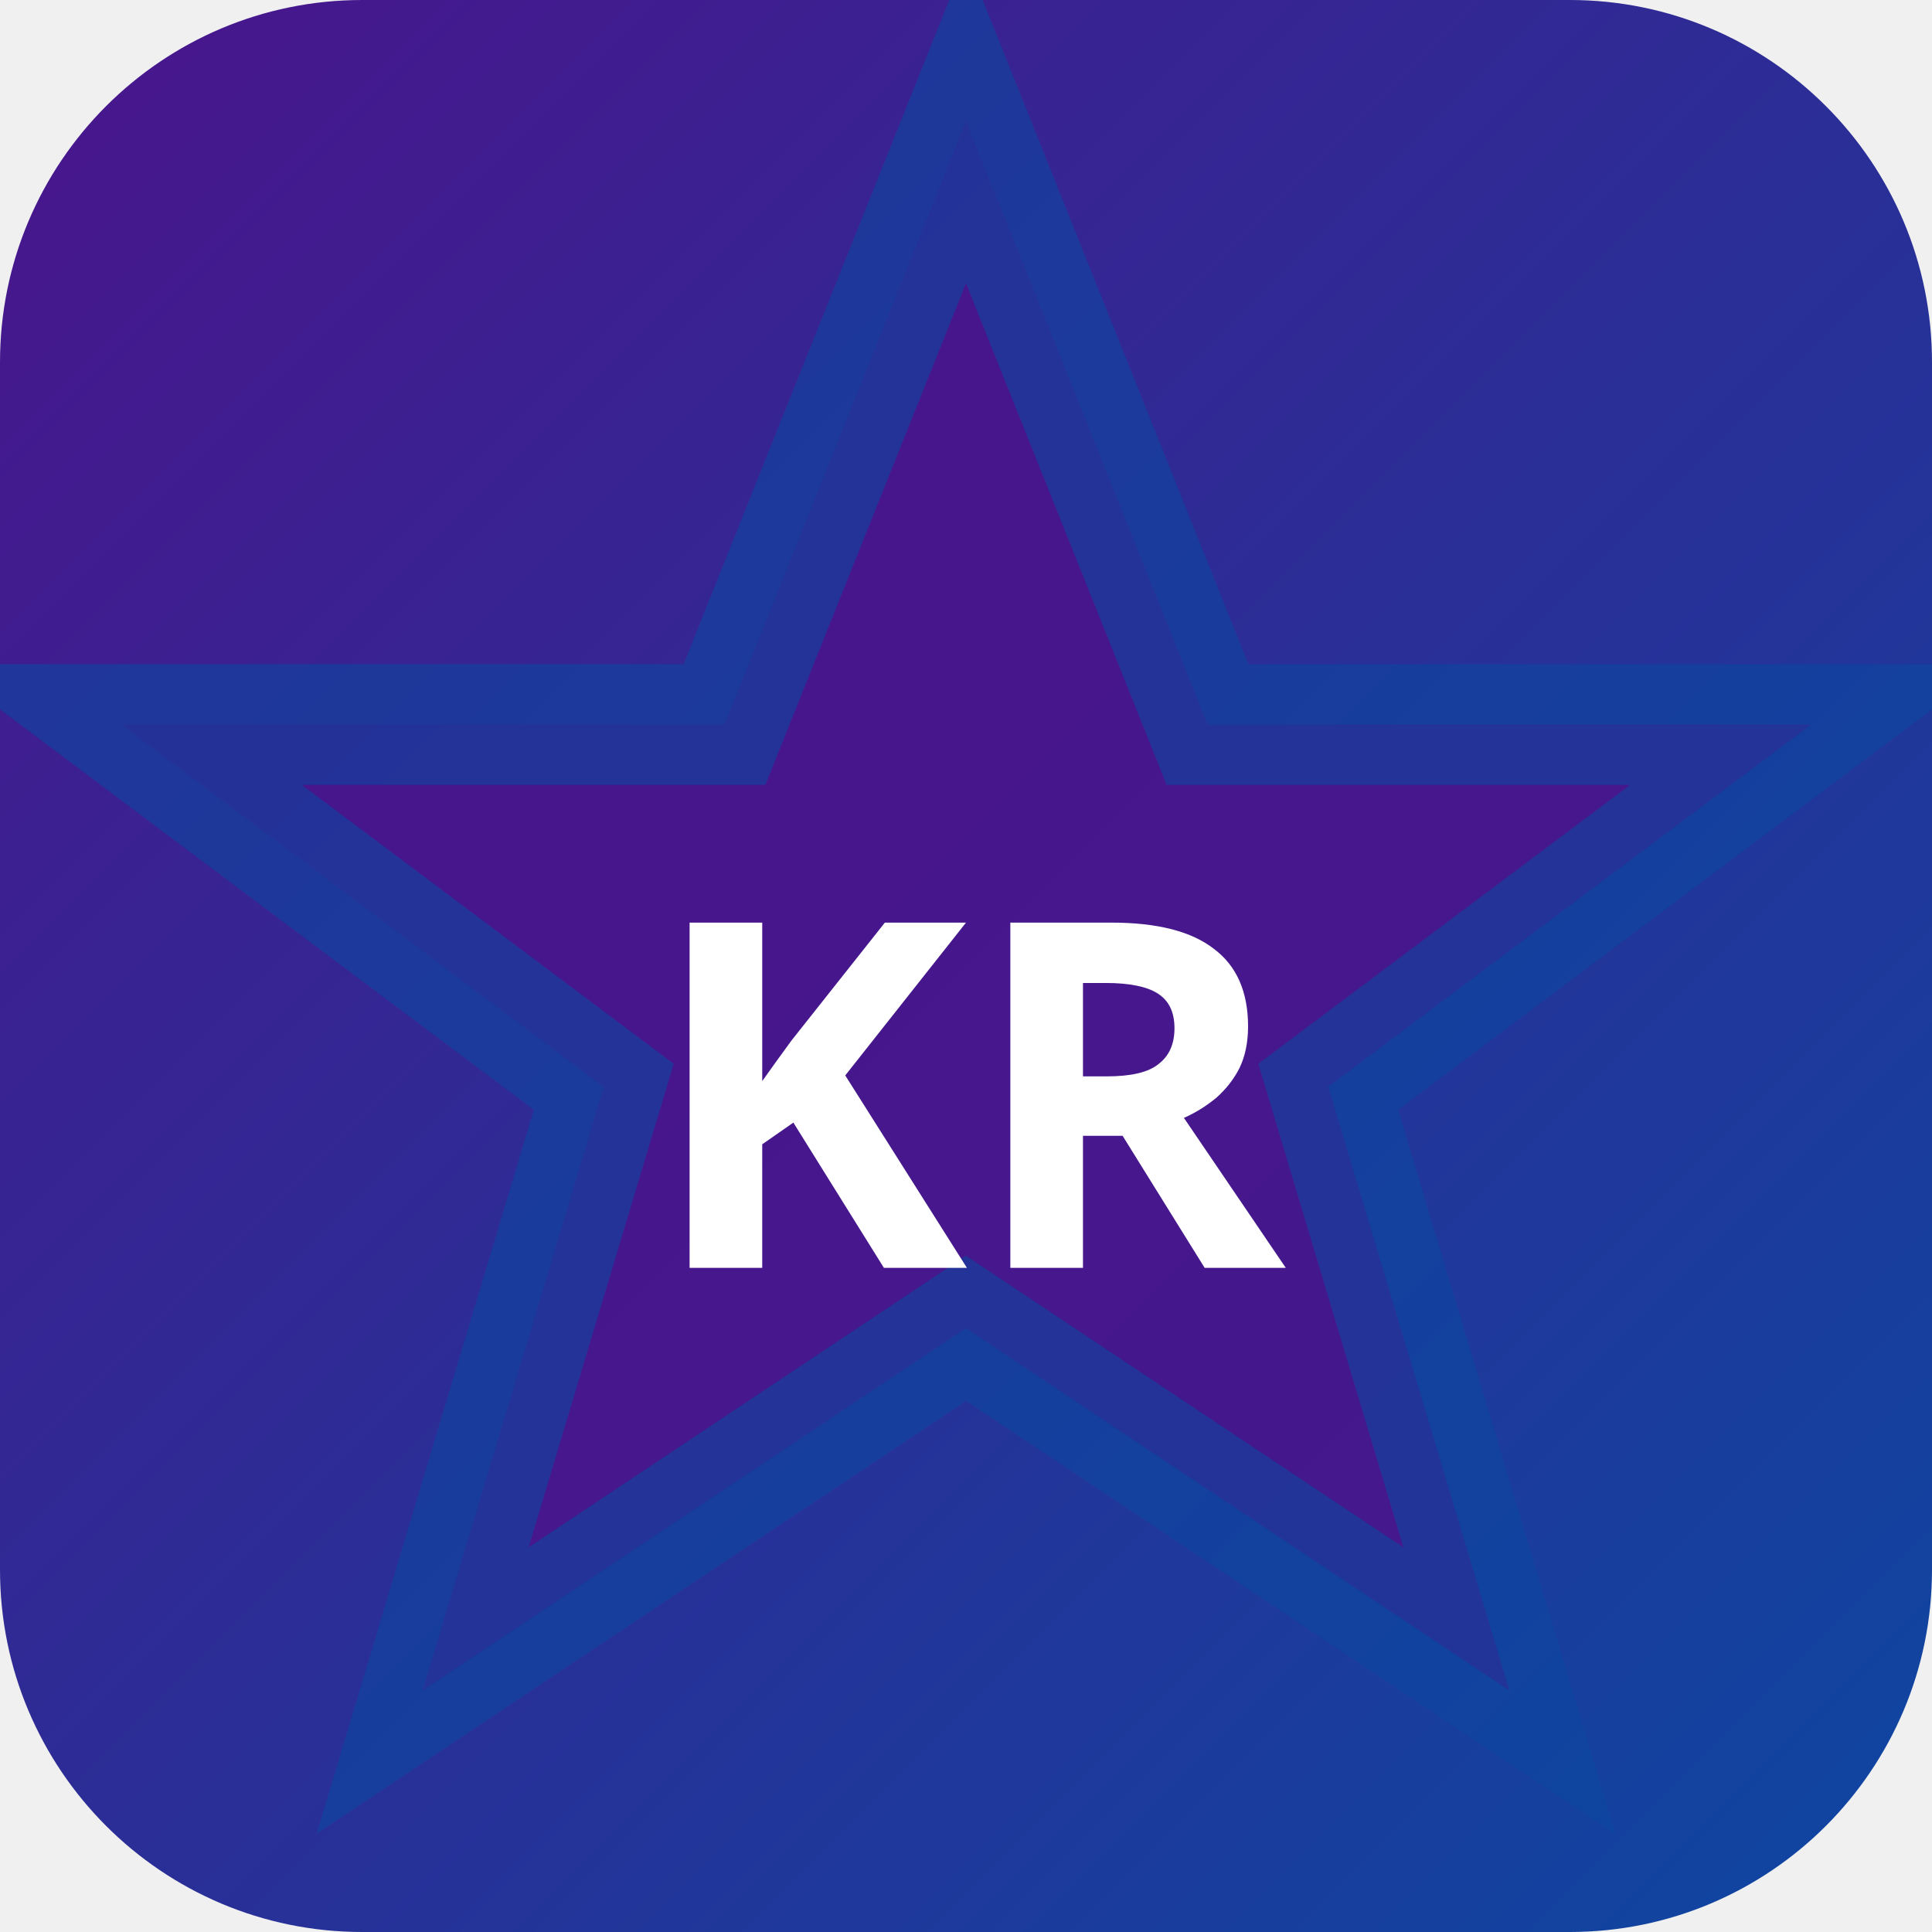
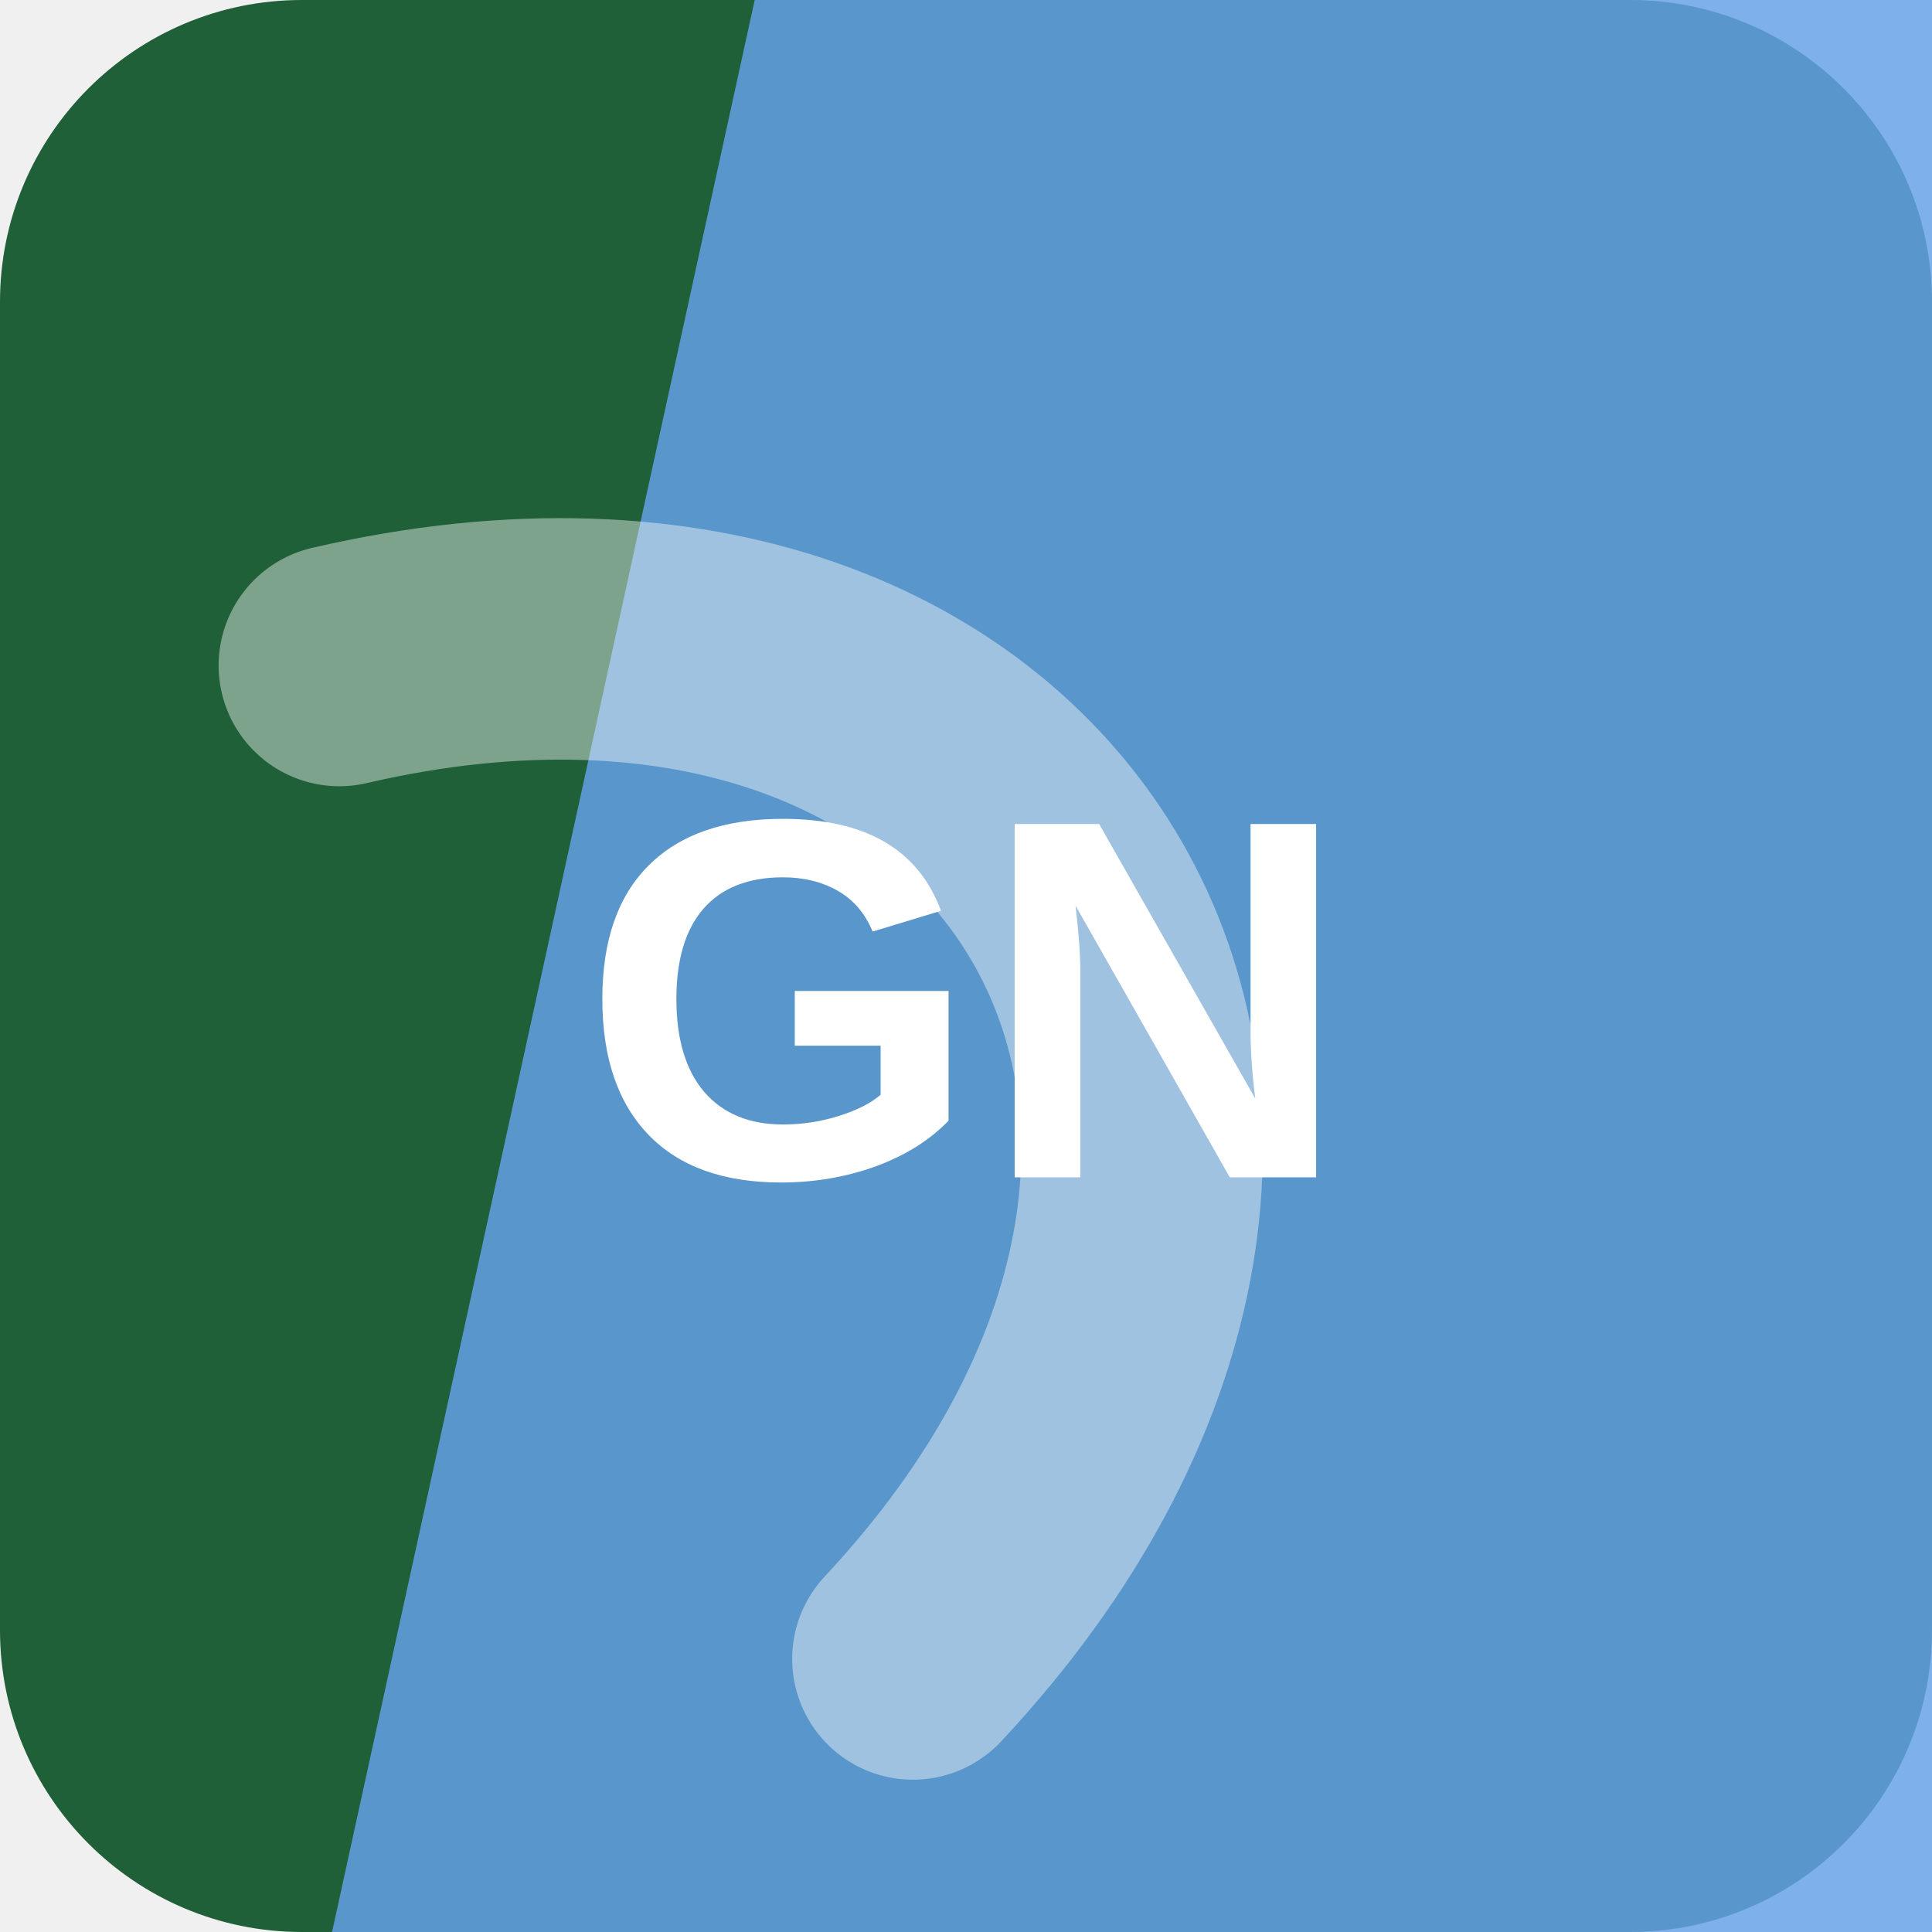
- <svg xmlns="http://www.w3.org/2000/svg" width="32" height="32" viewBox="0 0 32 32">
-   <defs>
-     <linearGradient id="bgkr-p" x1="0" y1="0" x2="1" y2="1">
-       <stop offset="0%" stop-color="#4a148c" />
-       <stop offset="100%" stop-color="#0d47a1" />
-     </linearGradient>
-   </defs>
-   <rect width="32" height="32" rx="6" fill="url(#bgkr-p)" />
-   <polygon points="16,2 20,12 30,12 22,18 25,28 16,22 7,28 10,18 2,12 12,12" fill="rgba(74,20,140,0.9)" stroke="rgba(13,71,161,0.6)" stroke-width="2" />
-   <text x="16" y="21" text-anchor="middle" fill="#fff" font-size="8" font-weight="700" font-family="system-ui">KR</text>
+ <svg xmlns="http://www.w3.org/2000/svg" width="64" height="64" viewBox="0 0 64 64" role="img">
+   <rect width="64" height="64" rx="10" fill="hsl(143 51% 25%)" />
+   <path d="M25 0h39v64H11Z" fill="hsl(213 78% 66%)" opacity="0.82" />
+   <g transform="rotate(60 32 32)" opacity="0.42">
+     <path d="M13 45c7-23 31-23 38 0" fill="none" stroke="#ffffff" stroke-width="8" stroke-linecap="round" />
+   </g>
+   <text x="32" y="39" text-anchor="middle" fill="#ffffff" font-family="Arial,Helvetica,sans-serif" font-size="17" font-weight="700" letter-spacing="0">GN</text>
</svg>
